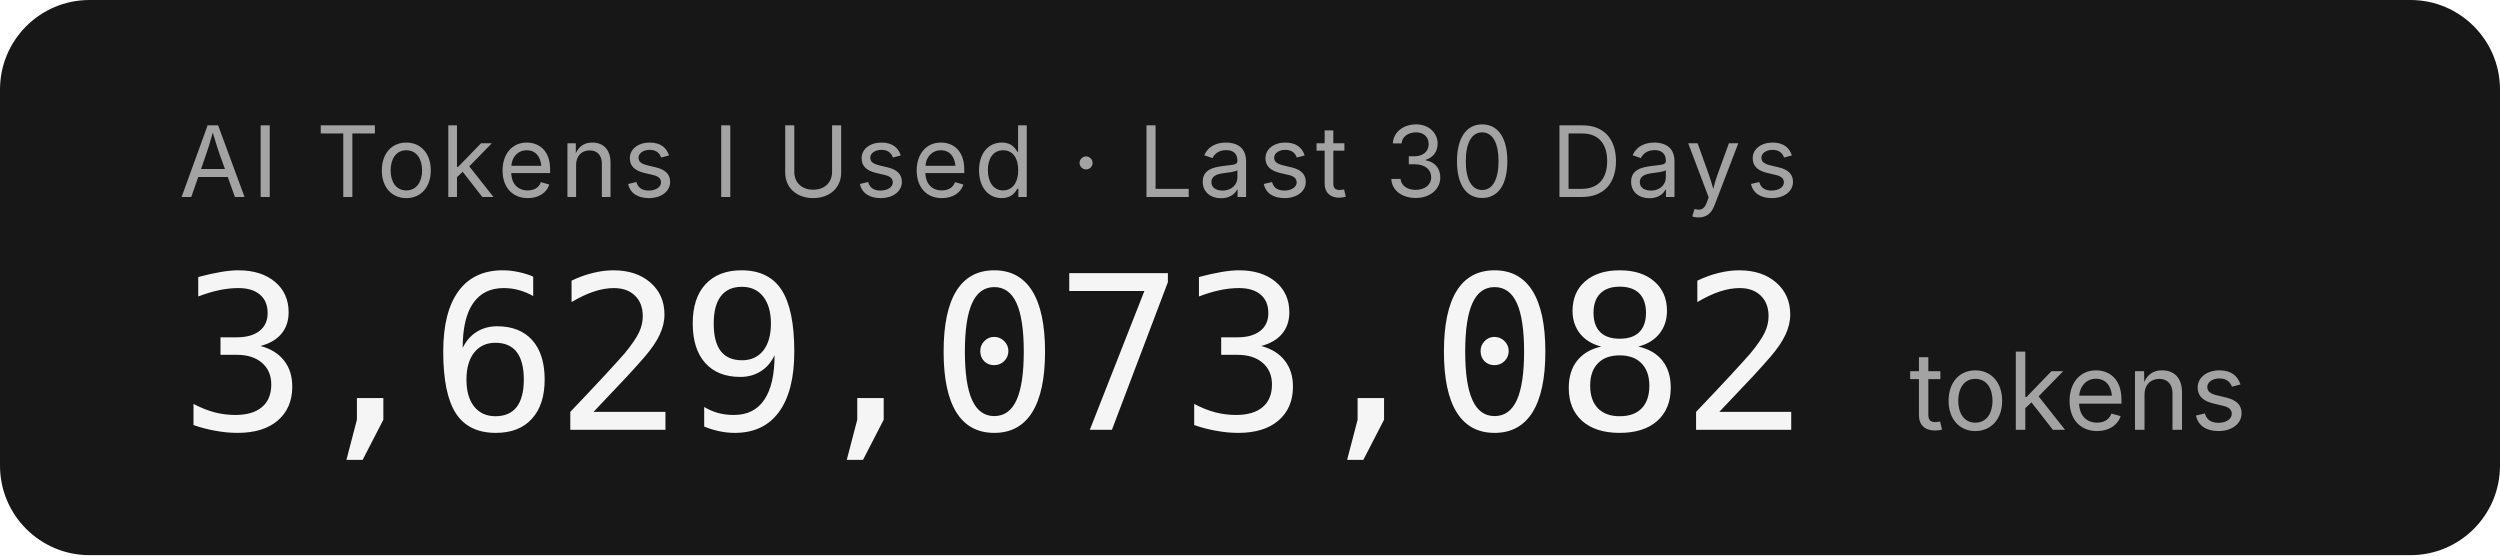
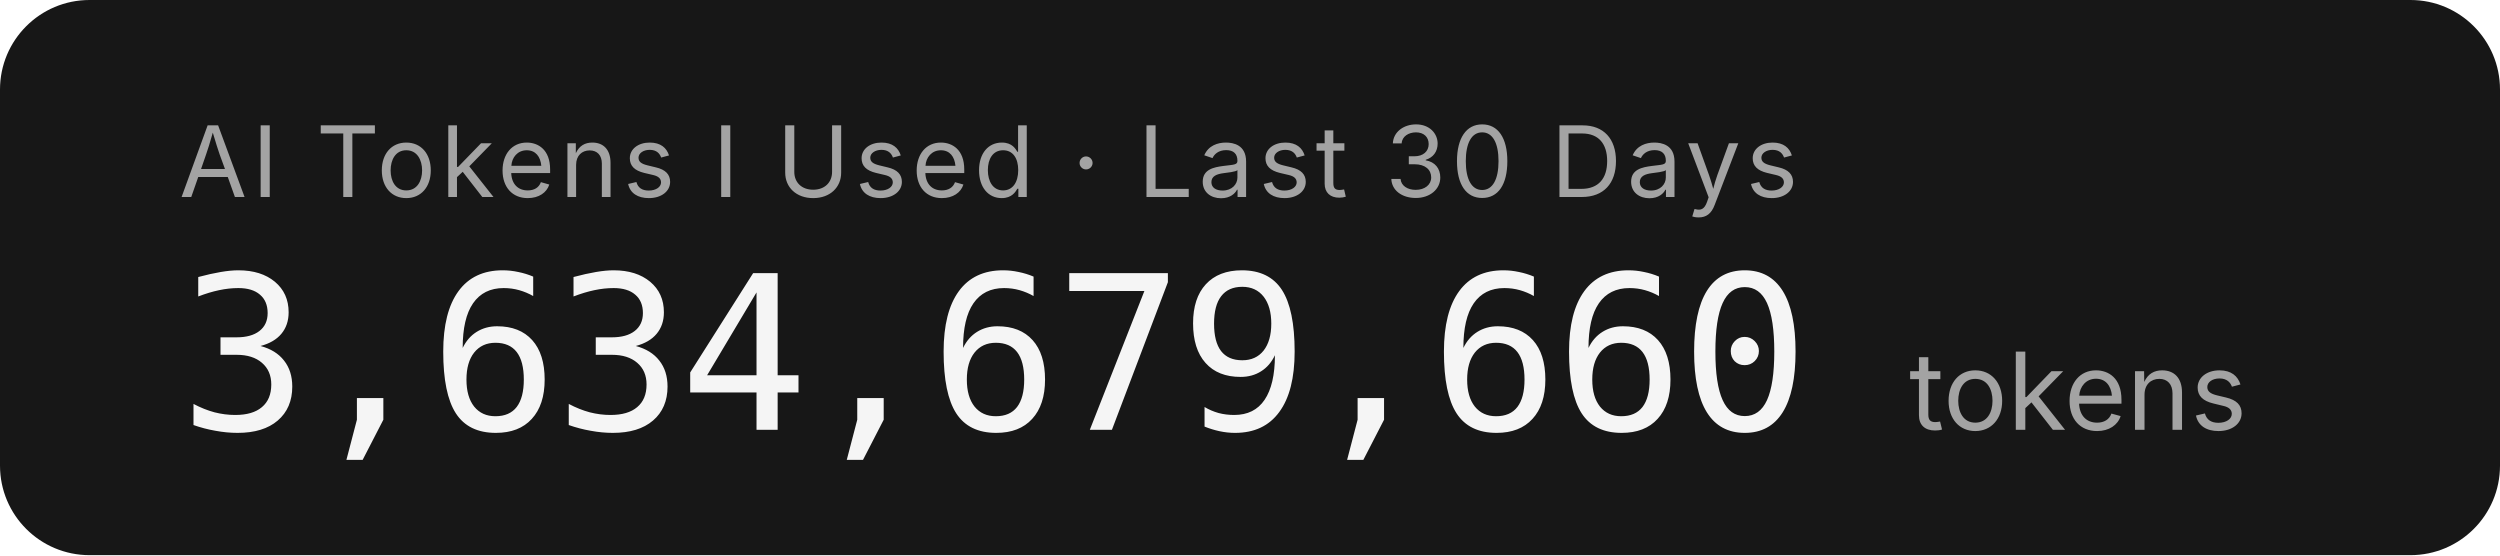
- <svg xmlns="http://www.w3.org/2000/svg" width="279.2" height="62" role="img" aria-label="AI Tokens I Used · Last 30 Days: 3,629,073,082 tokens">
+ <svg xmlns="http://www.w3.org/2000/svg" width="279.2" height="62" role="img" aria-label="AI Tokens I Used · Last 30 Days: 3,634,679,660 tokens">
  <rect width="279.2" height="62" rx="10" fill="#171717" />
  <g font-family="'Inter','SF Pro Display',-apple-system,'Segoe UI',sans-serif">
    <text x="20" y="22" fill="#a3a3a3" font-size="11" letter-spacing="0.05em">AI Tokens I Used · Last 30 Days</text>
-     <text x="20" y="48" fill="#f5f5f5" font-size="24" font-weight="300" font-family="'SF Mono','Cascadia Code','Consolas',monospace" letter-spacing="-0.02em">3,629,073,082</text>
+     <text x="20" y="48" fill="#f5f5f5" font-size="24" font-weight="300" font-family="'SF Mono','Cascadia Code','Consolas',monospace" letter-spacing="-0.02em">3,634,679,660</text>
    <text x="213.2" y="48" fill="#a3a3a3" font-size="12">tokens</text>
  </g>
</svg>
